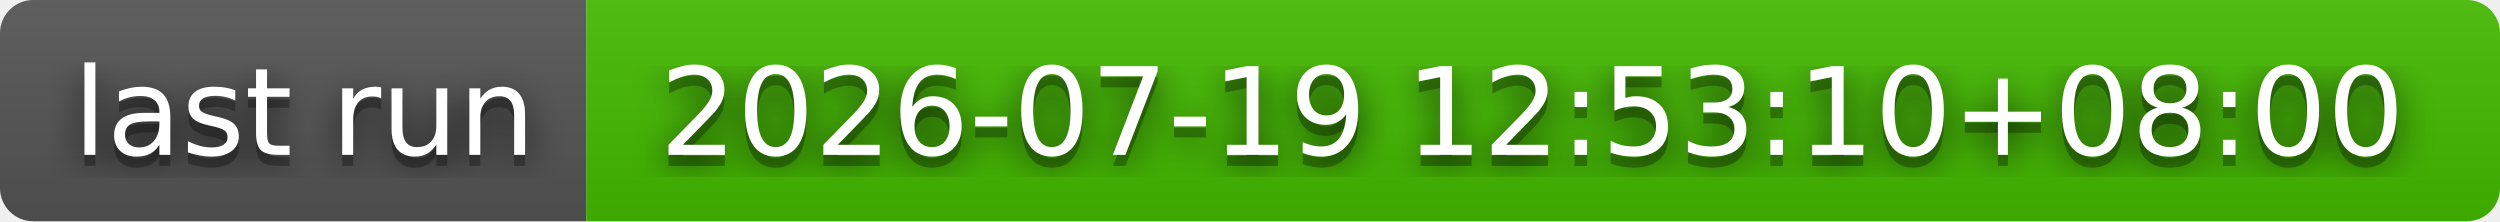
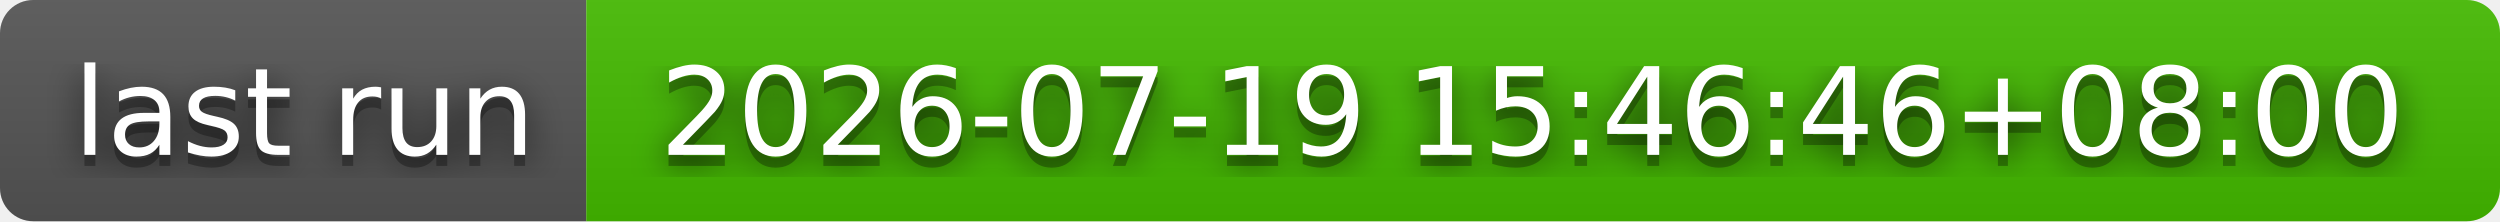
- <svg xmlns="http://www.w3.org/2000/svg" width="226" height="20" role="img" aria-label="last run: 2026-07-19 12:53:10+08:00">
+ <svg xmlns="http://www.w3.org/2000/svg" width="226" height="20" role="img" aria-label="last run: 2026-07-19 15:46:46+08:00">
  <filter id="blur">
    <feGaussianBlur stdDeviation="16" />
  </filter>
  <linearGradient id="s" x2="0" y2="100%">
    <stop offset="0" stop-color="#bbb" stop-opacity=".1" />
    <stop offset="1" stop-opacity=".1" />
  </linearGradient>
  <clipPath id="r">
    <rect width="226" height="20" rx="3" />
  </clipPath>
  <g clip-path="url(#r)">
    <rect width="53" height="20" fill="#555" />
    <rect x="53" width="173" height="20" fill="#4b0" />
    <rect width="226" height="20" fill="url(#s)" />
  </g>
  <g fill="#fff" text-anchor="middle" font-family="Verdana,Geneva,DejaVu Sans,sans-serif" text-rendering="geometricPrecision" font-size="110">
    <g transform="scale(.1)">
      <g aria-hidden="true" fill="#010101">
        <text x="275" y="150" fill-opacity=".8" filter="url(#blur)" textLength="430">last run</text>
        <text x="275" y="150" fill-opacity=".3" textLength="430">last run</text>
      </g>
      <text x="275" y="140" textLength="430">last run</text>
    </g>
    <g transform="scale(.1)">
      <g aria-hidden="true" fill="#010101">
-         <text x="1385" y="150" fill-opacity=".8" filter="url(#blur)" textLength="1630">2026-07-19 12:53:10+08:00</text>
-         <text x="1385" y="150" fill-opacity=".3" textLength="1630">2026-07-19 12:53:10+08:00</text>
+         <text x="1385" y="150" fill-opacity=".8" filter="url(#blur)" textLength="1630">2026-07-19 15:46:46+08:00</text>
+         <text x="1385" y="150" fill-opacity=".3" textLength="1630">2026-07-19 15:46:46+08:00</text>
      </g>
-       <text x="1385" y="140" textLength="1630">2026-07-19 12:53:10+08:00</text>
+       <text x="1385" y="140" textLength="1630">2026-07-19 15:46:46+08:00</text>
    </g>
  </g>
</svg>
